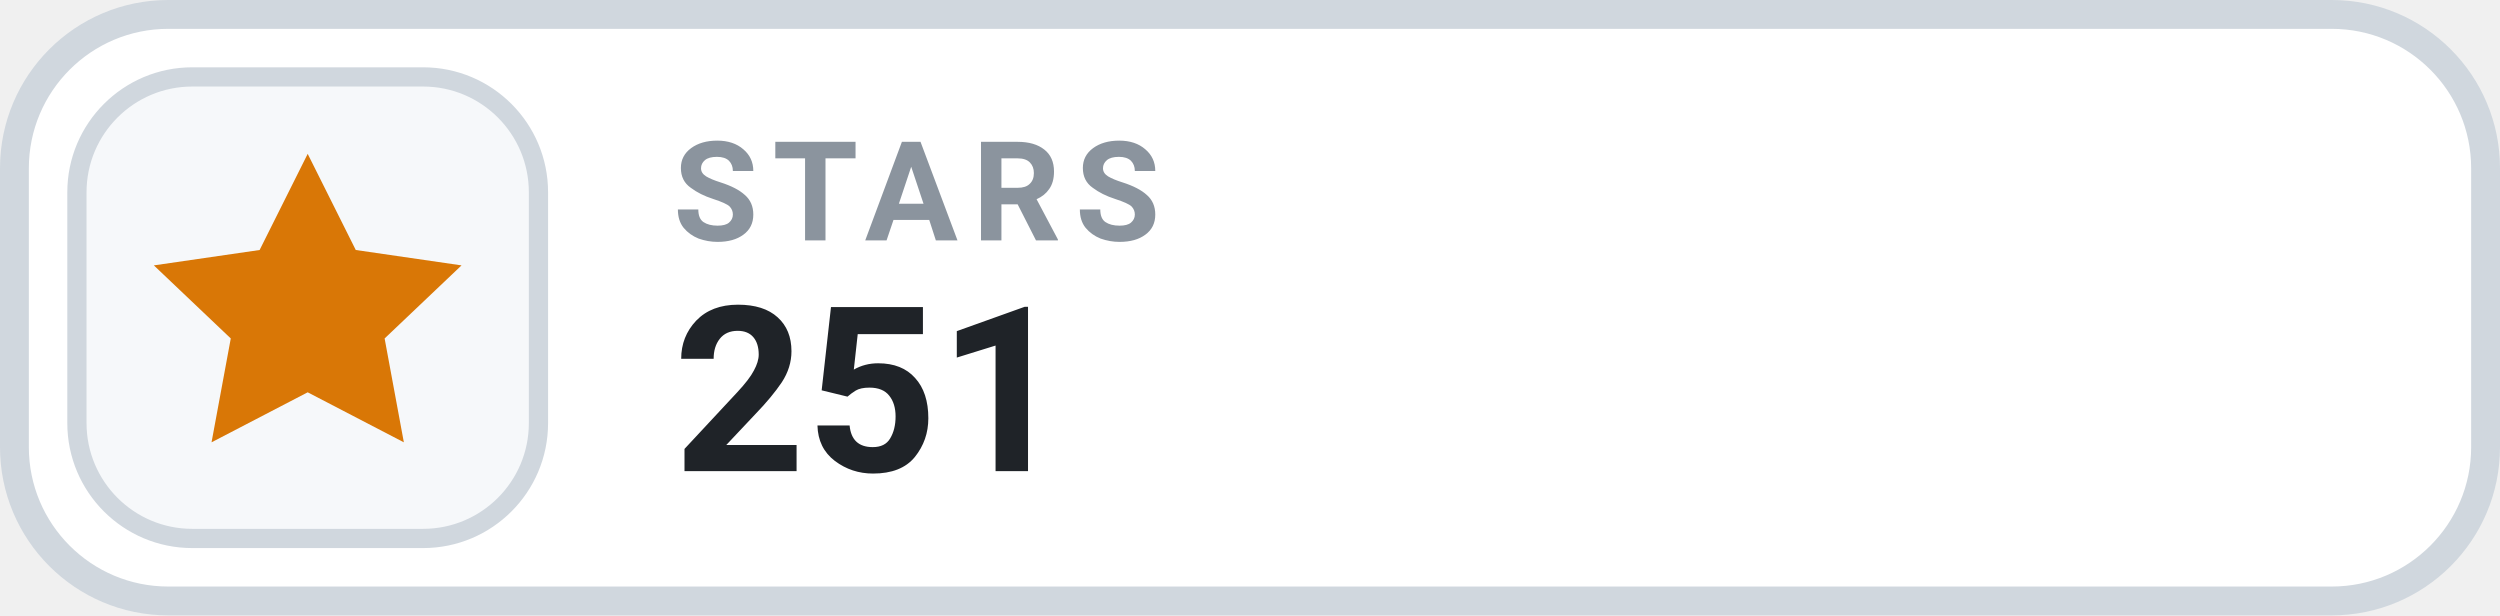
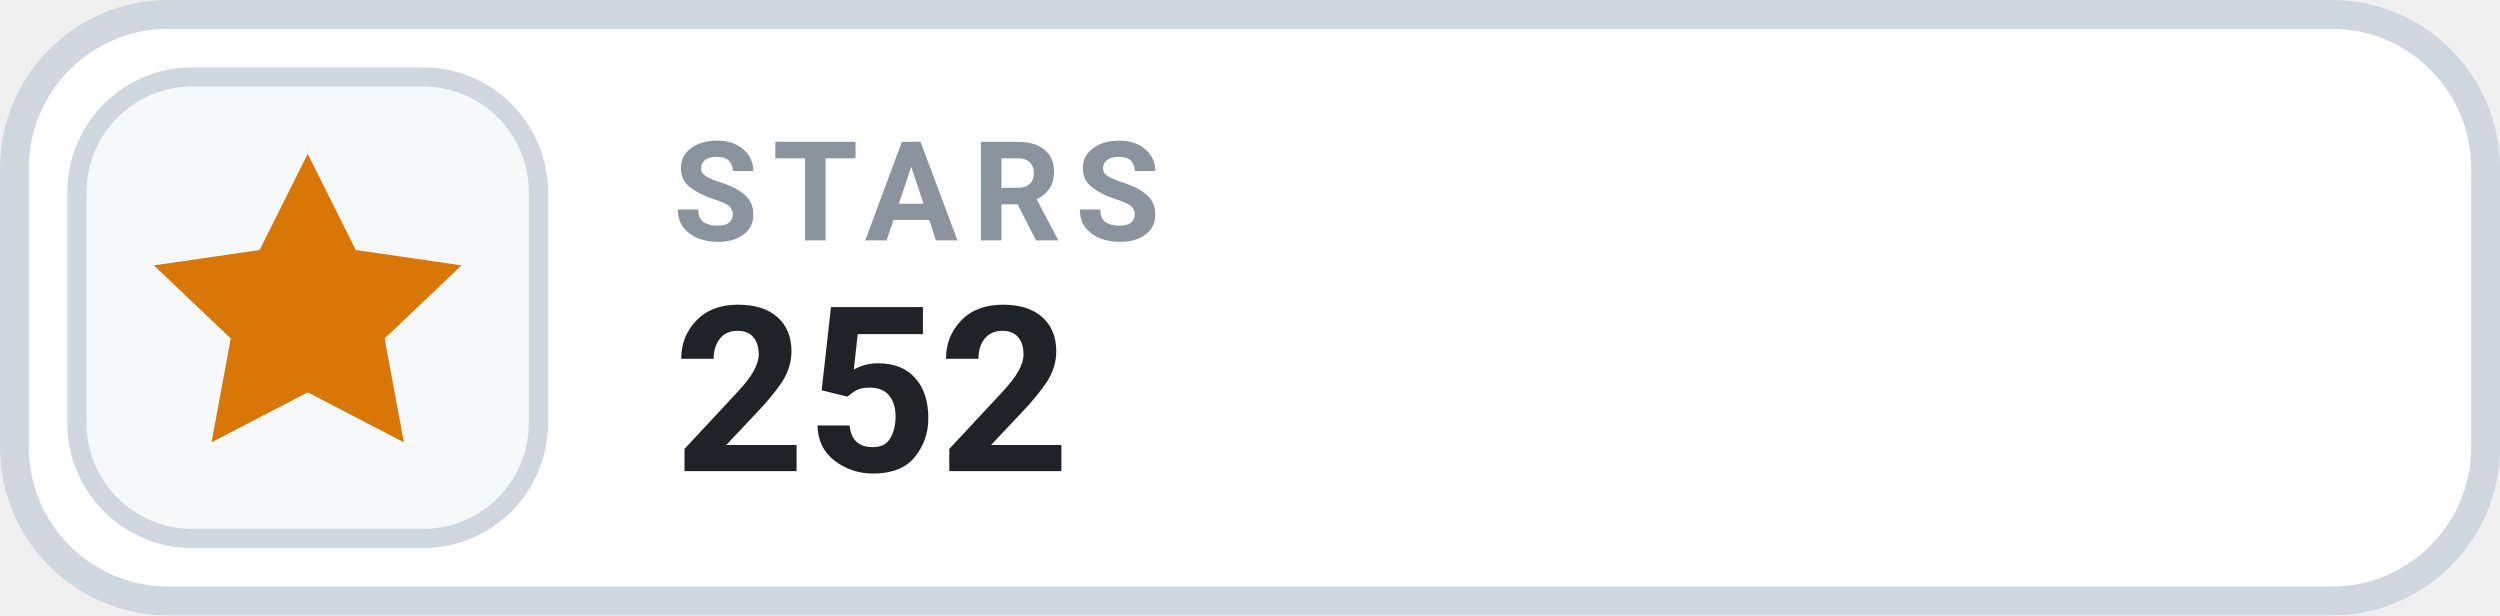
- <svg xmlns="http://www.w3.org/2000/svg" width="130" height="32" viewBox="0 0 130 32" role="img" aria-label="STARS 251">
+ <svg xmlns="http://www.w3.org/2000/svg" width="130" height="32" viewBox="0 0 130 32" role="img" aria-label="STARS 252">
  <rect x=".75" y=".75" width="128.5" height="30.5" rx="8" fill="#FFFFFF" stroke="#D0D7DE" stroke-width="1.5" />
  <rect x="4" y="4" width="24" height="24" rx="6" fill="#F6F8FA" stroke="#D0D7DE" stroke-width="1" />
  <g transform="translate(16 16)" style="color:#D97706;">
    <path d="M0 -8 l2.5 5 5.5 .8 -4 3.8 1 5.4 -5 -2.6 -5 2.6 1 -5.4 -4 -3.8 5.5 -.8 Z" fill="currentColor" />
  </g>
  <text x="35" y="12.5" fill="#8B949E" font-family="-apple-system,BlinkMacSystemFont,'Segoe UI',Roboto,Helvetica,Arial,sans-serif" font-size="7.2" font-weight="700" letter-spacing=".75">STARS</text>
-   <text x="35" y="24.5" fill="#1F2328" font-family="-apple-system,BlinkMacSystemFont,'Segoe UI',Roboto,Helvetica,Arial,sans-serif" font-size="12" font-weight="700">251</text>
+   <text x="35" y="24.5" fill="#1F2328" font-family="-apple-system,BlinkMacSystemFont,'Segoe UI',Roboto,Helvetica,Arial,sans-serif" font-size="12" font-weight="700">252</text>
</svg>
